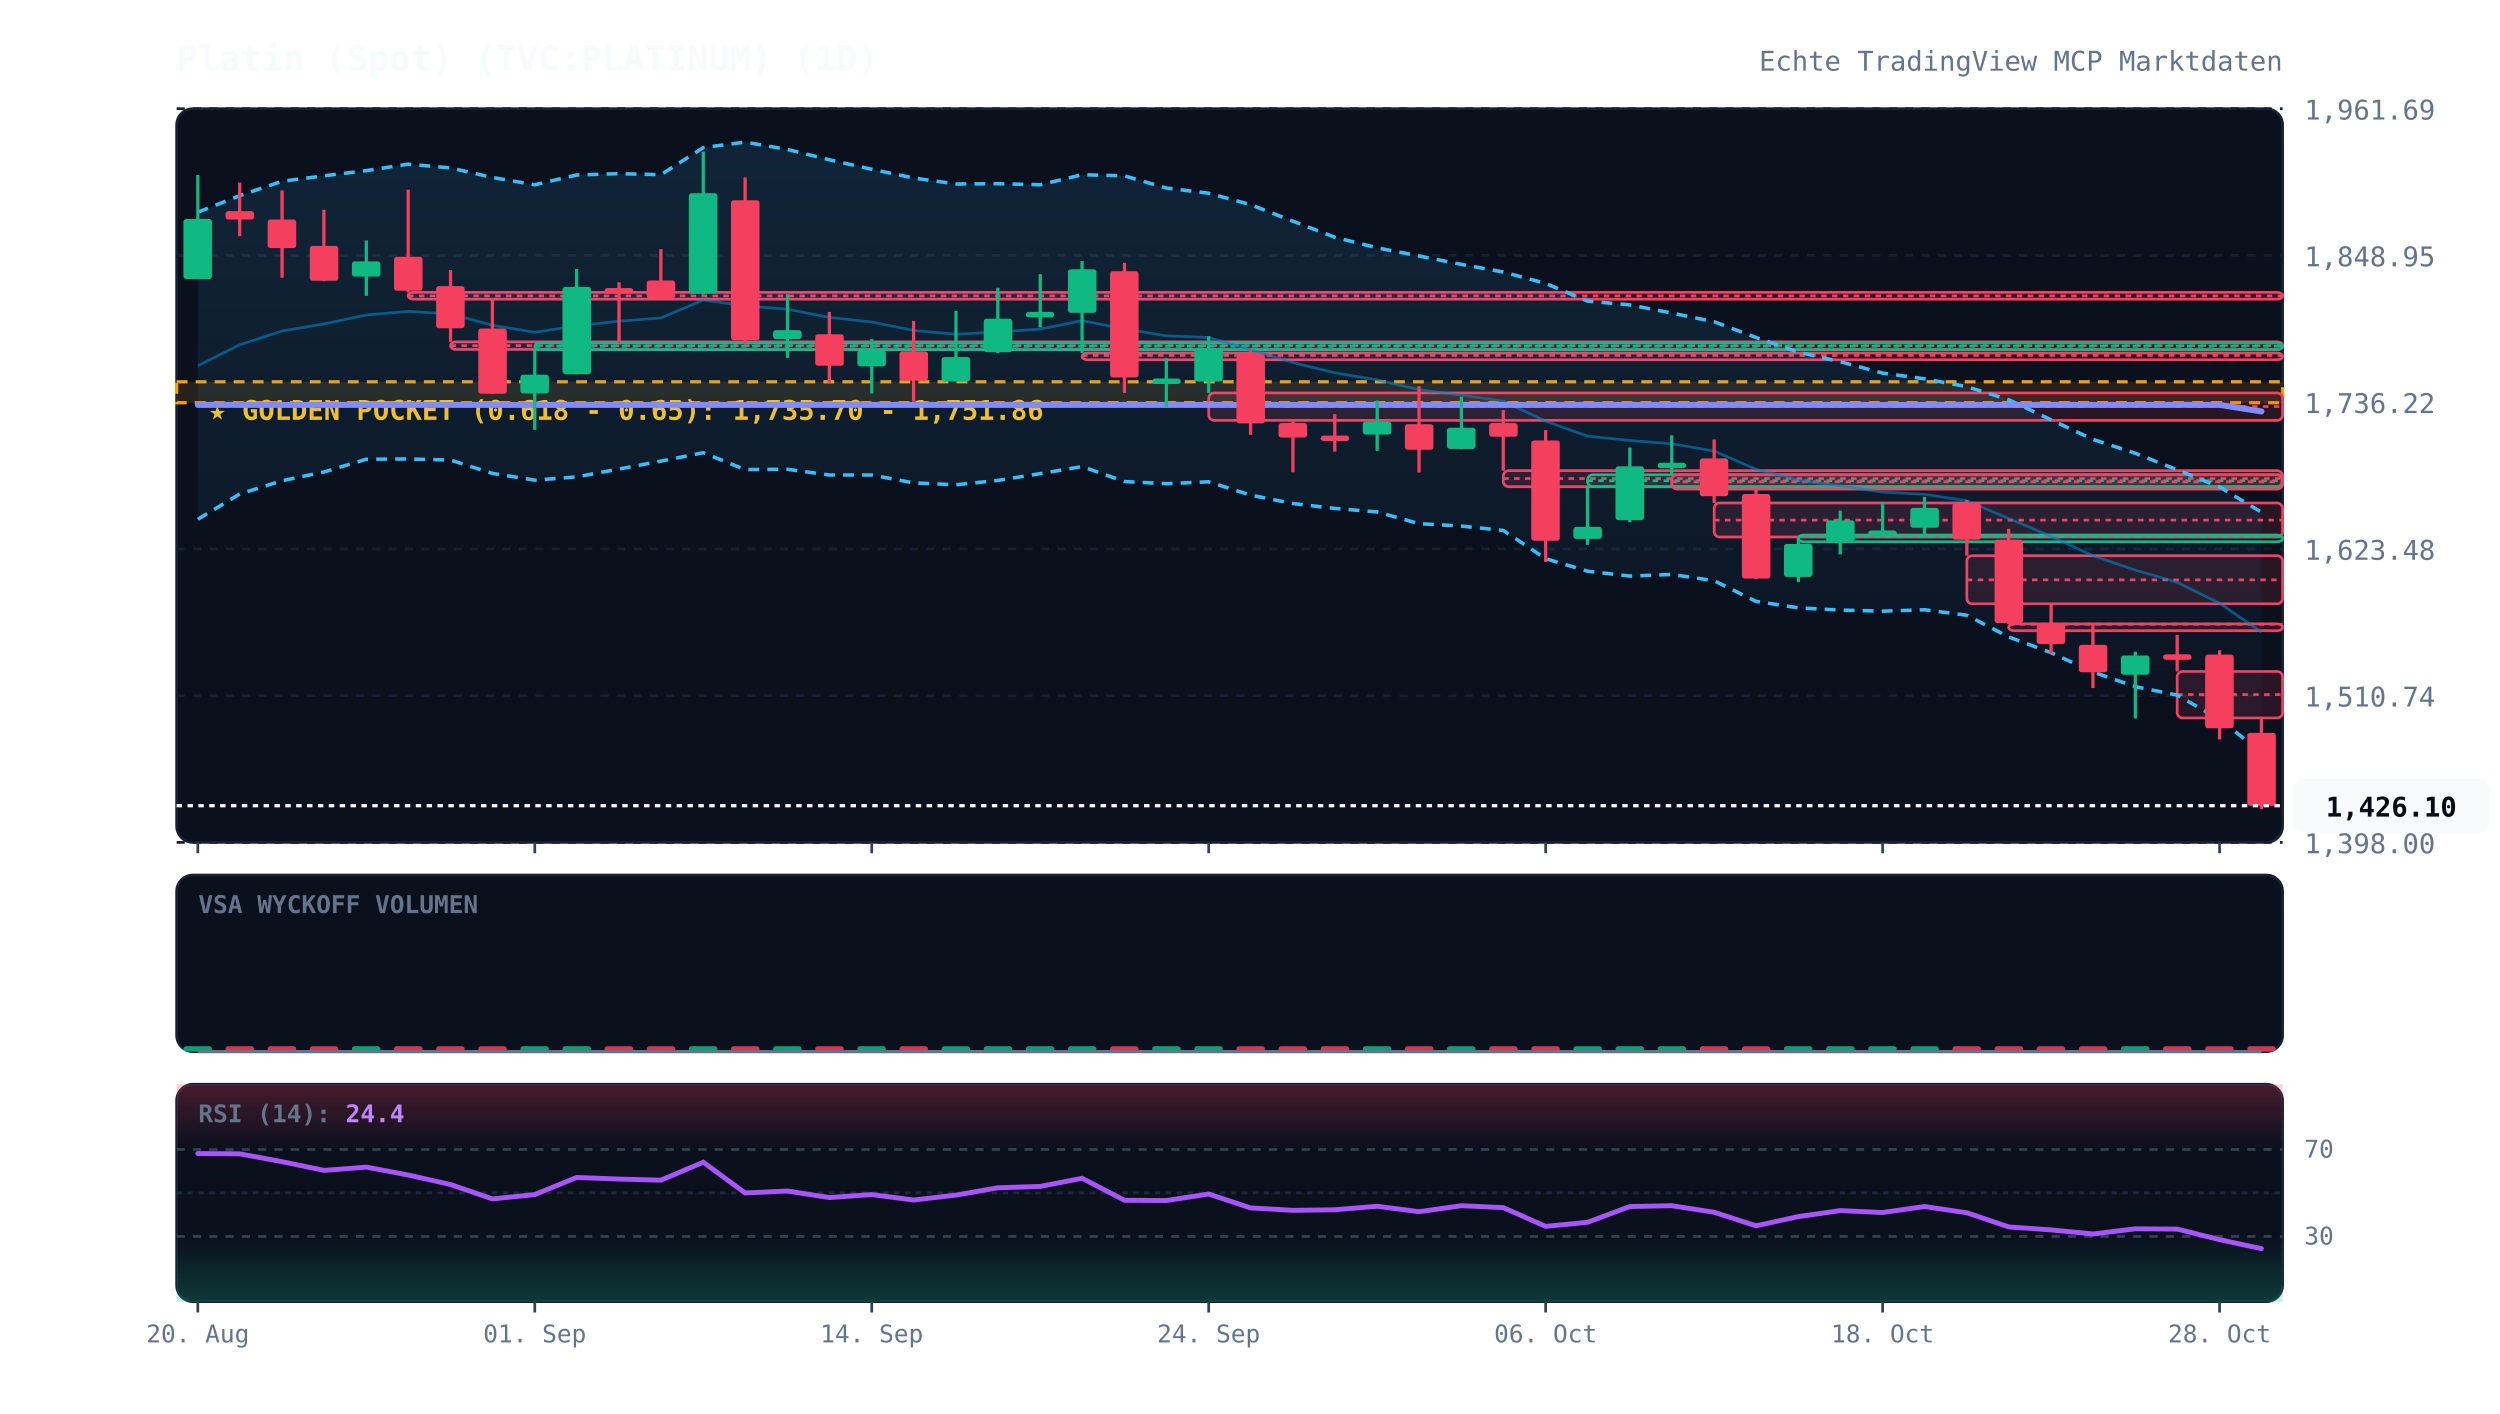
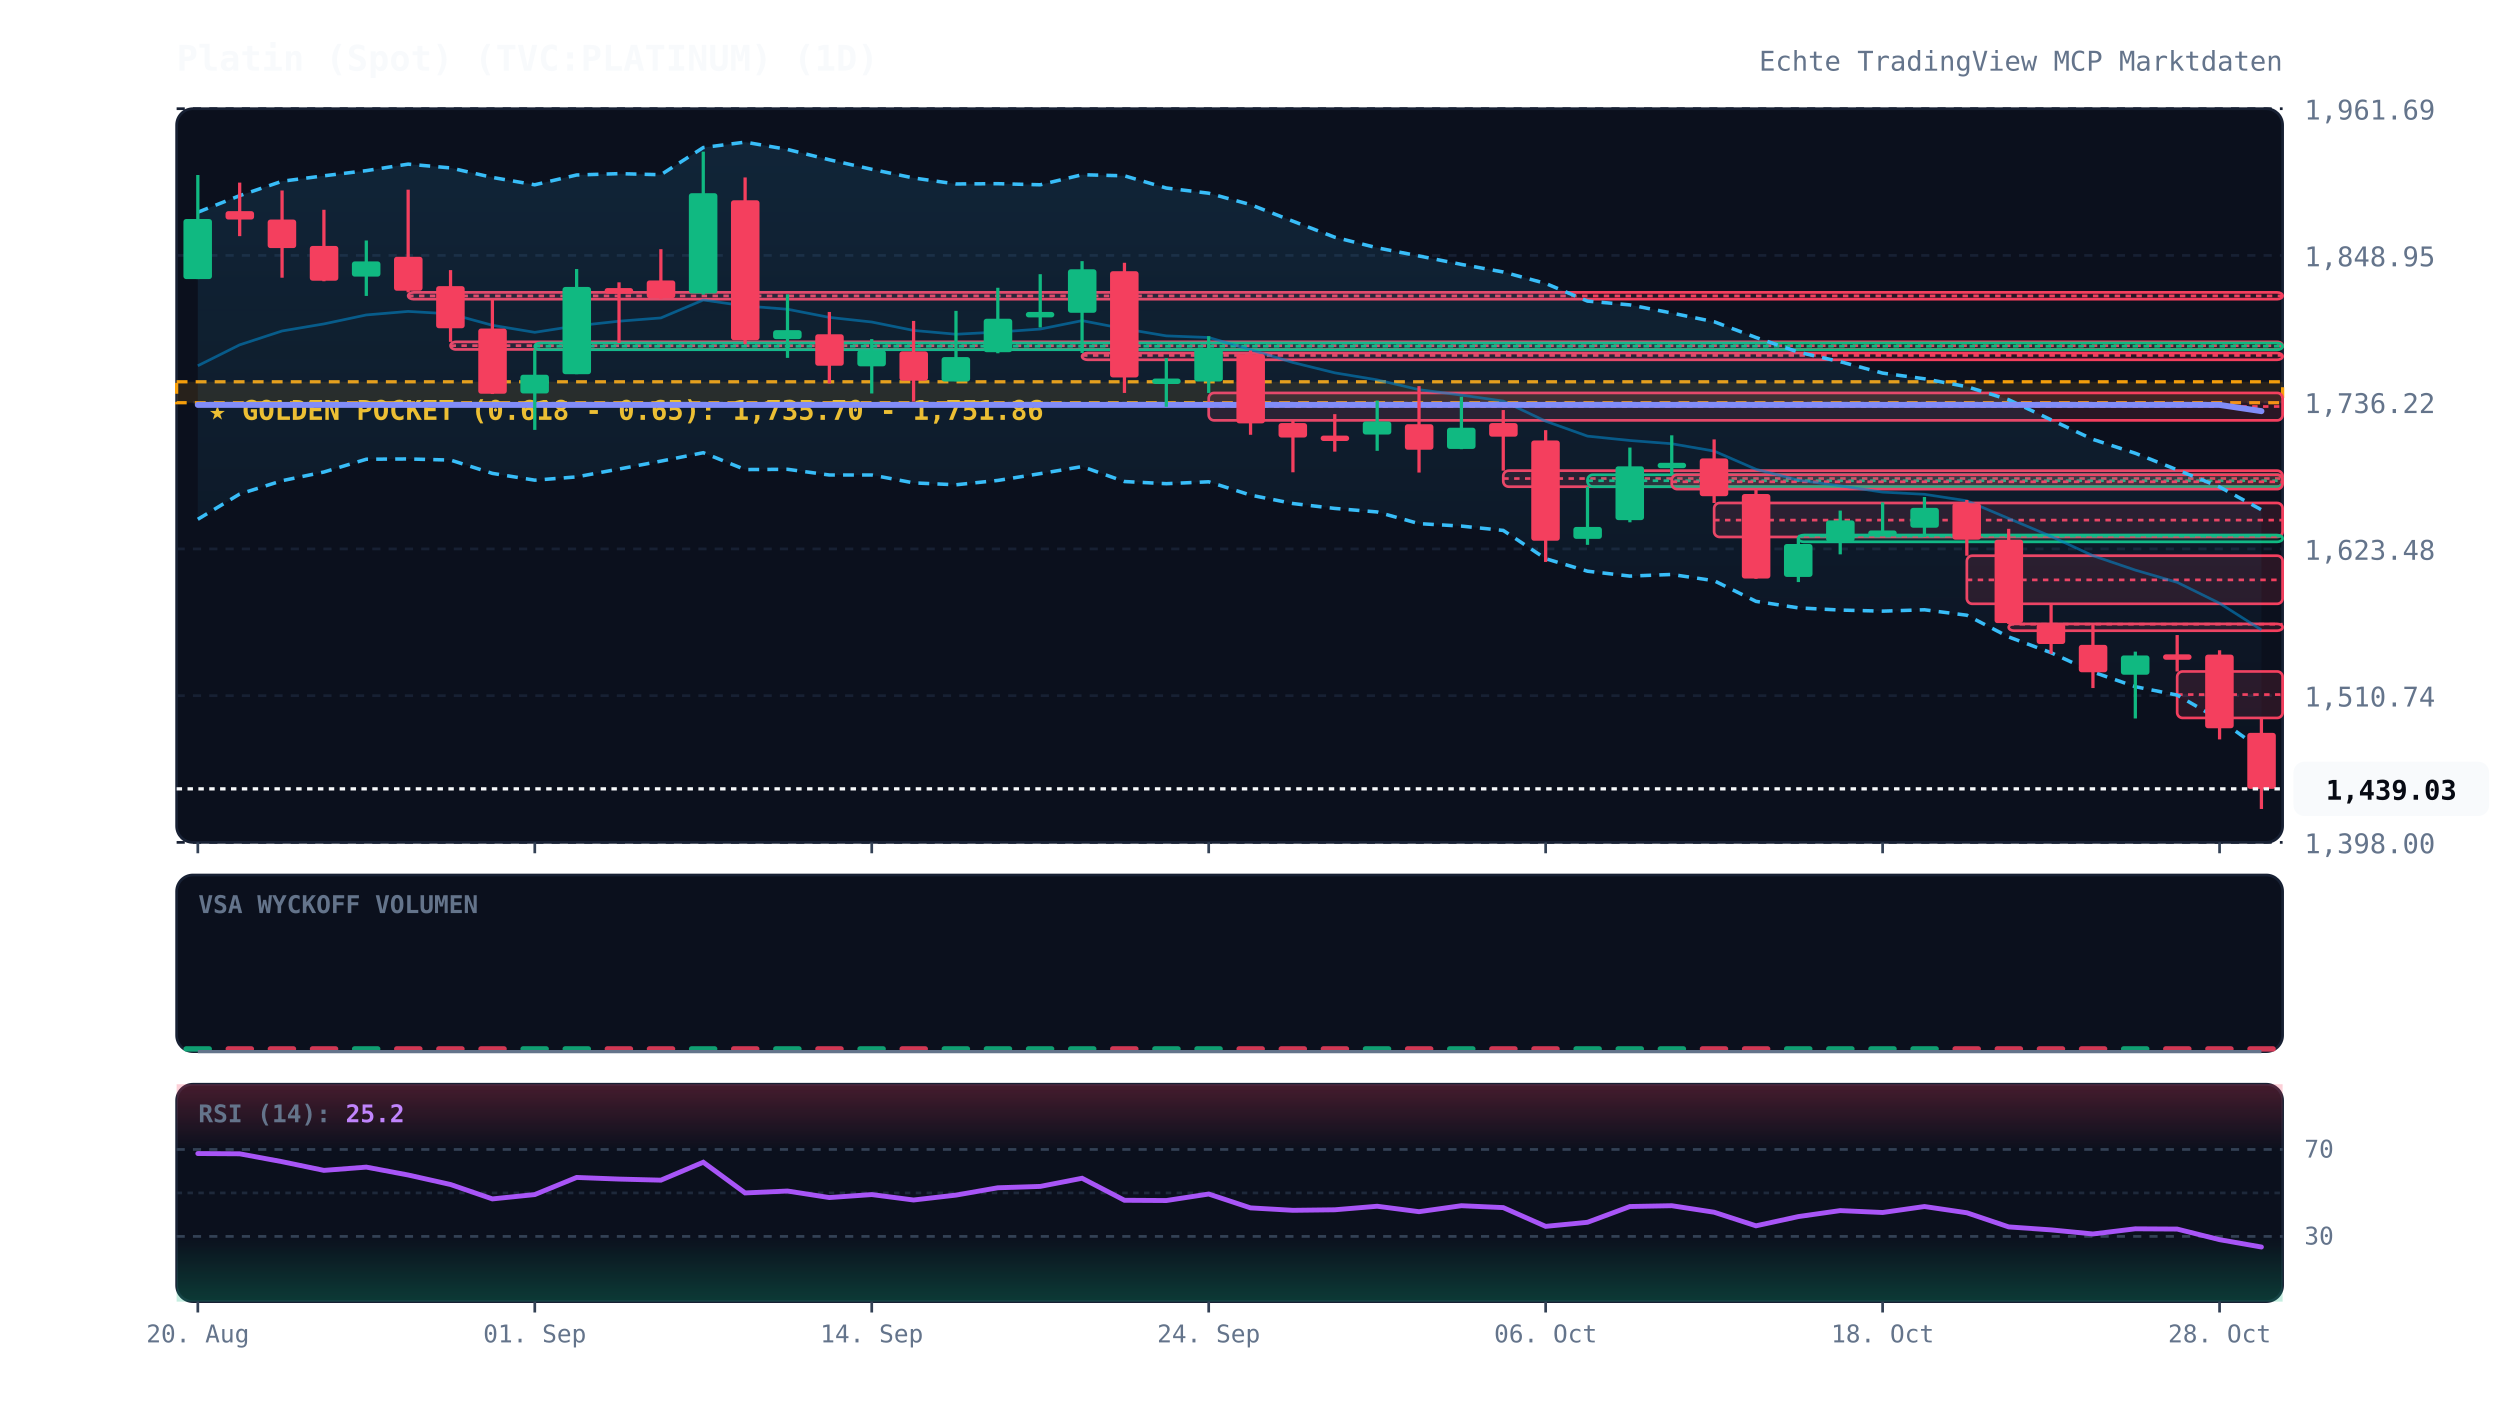
<svg xmlns="http://www.w3.org/2000/svg" viewBox="0 0 920 520" width="100%" height="100%" style="background:#070a13; font-family:'JetBrains Mono', monospace;">
  <defs>
    <linearGradient id="cloud-grad" x1="0%" y1="0%" x2="0%" y2="100%">
      <stop offset="0%" stop-color="#38bdf8" stop-opacity="0.12" />
      <stop offset="100%" stop-color="#38bdf8" stop-opacity="0.02" />
    </linearGradient>
    <linearGradient id="rsi-overbought" x1="0%" y1="0%" x2="0%" y2="100%">
      <stop offset="0%" stop-color="#f43f5e" stop-opacity="0.25" />
      <stop offset="100%" stop-color="#f43f5e" stop-opacity="0.0" />
    </linearGradient>
    <linearGradient id="rsi-oversold" x1="0%" y1="0%" x2="0%" y2="100%">
      <stop offset="0%" stop-color="#10b981" stop-opacity="0.0" />
      <stop offset="100%" stop-color="#10b981" stop-opacity="0.25" />
    </linearGradient>
  </defs>
  <rect x="65" y="40" width="775" height="270" fill="#0b101d" rx="6" stroke="#172033" stroke-width="1" />
  <rect x="65" y="322" width="775" height="65" fill="#0b101d" rx="6" stroke="#172033" stroke-width="1" />
  <rect x="65" y="399" width="775" height="80" fill="#0b101d" rx="6" stroke="#172033" stroke-width="1" />
  <line x1="65" y1="310.0" x2="840" y2="310.0" stroke="#172033" stroke-dasharray="3,3" stroke-width="1" />
  <text x="848" y="314.0" fill="#64748b" font-size="10" text-anchor="start">1,398.00</text>
  <line x1="65" y1="256.0" x2="840" y2="256.0" stroke="#172033" stroke-dasharray="3,3" stroke-width="1" />
  <text x="848" y="260.0" fill="#64748b" font-size="10" text-anchor="start">1,510.74</text>
  <line x1="65" y1="202.0" x2="840" y2="202.0" stroke="#172033" stroke-dasharray="3,3" stroke-width="1" />
  <text x="848" y="206.0" fill="#64748b" font-size="10" text-anchor="start">1,623.48</text>
  <line x1="65" y1="148.0" x2="840" y2="148.0" stroke="#172033" stroke-dasharray="3,3" stroke-width="1" />
  <text x="848" y="152.0" fill="#64748b" font-size="10" text-anchor="start">1,736.22</text>
  <line x1="65" y1="94.0" x2="840" y2="94.0" stroke="#172033" stroke-dasharray="3,3" stroke-width="1" />
  <text x="848" y="98.0" fill="#64748b" font-size="10" text-anchor="start">1,848.95</text>
  <line x1="65" y1="40.0" x2="840" y2="40.0" stroke="#172033" stroke-dasharray="3,3" stroke-width="1" />
  <text x="848" y="44.0" fill="#64748b" font-size="10" text-anchor="start">1,961.69</text>
  <rect x="65" y="140.5" width="775" height="7.7" fill="rgba(245, 158, 11, 0.12)" stroke="#f59e0b" stroke-dasharray="4,3" stroke-width="1.2" />
  <text x="77" y="154.5" fill="#fbbf24" font-size="10" font-weight="bold">★ GOLDEN POCKET (0.618 - 0.65): 1,735.70 - 1,751.86</text>
  <rect x="150.2" y="107.6" width="689.8" height="2.5" fill="rgba(244, 63, 94, 0.13)" stroke="#f43f5e" stroke-width="1" rx="2" />
  <line x1="150.2" y1="108.9" x2="840" y2="108.9" stroke="#f43f5e" stroke-dasharray="2,2" stroke-width="1" />
  <rect x="165.8" y="125.8" width="674.2" height="2.8" fill="rgba(244, 63, 94, 0.13)" stroke="#f43f5e" stroke-width="1" rx="2" />
  <line x1="165.8" y1="127.2" x2="840" y2="127.2" stroke="#f43f5e" stroke-dasharray="2,2" stroke-width="1" />
  <rect x="196.8" y="126.2" width="643.2" height="2.5" fill="rgba(16, 185, 129, 0.13)" stroke="#10b981" stroke-width="1" rx="2" />
  <line x1="196.8" y1="127.4" x2="840" y2="127.4" stroke="#10b981" stroke-dasharray="2,2" stroke-width="1" />
  <rect x="398.2" y="129.9" width="441.8" height="2.5" fill="rgba(244, 63, 94, 0.13)" stroke="#f43f5e" stroke-width="1" rx="2" />
  <line x1="398.2" y1="130.8" x2="840" y2="130.8" stroke="#f43f5e" stroke-dasharray="2,2" stroke-width="1" />
  <rect x="444.8" y="144.6" width="395.2" height="10.1" fill="rgba(244, 63, 94, 0.13)" stroke="#f43f5e" stroke-width="1" rx="2" />
  <line x1="444.8" y1="149.6" x2="840" y2="149.6" stroke="#f43f5e" stroke-dasharray="2,2" stroke-width="1" />
  <rect x="553.2" y="173.2" width="286.8" height="5.9" fill="rgba(244, 63, 94, 0.13)" stroke="#f43f5e" stroke-width="1" rx="2" />
  <line x1="553.2" y1="176.1" x2="840" y2="176.1" stroke="#f43f5e" stroke-dasharray="2,2" stroke-width="1" />
  <rect x="584.2" y="174.7" width="255.8" height="4.4" fill="rgba(16, 185, 129, 0.13)" stroke="#10b981" stroke-width="1" rx="2" />
  <line x1="584.2" y1="176.9" x2="840" y2="176.9" stroke="#10b981" stroke-dasharray="2,2" stroke-width="1" />
  <rect x="615.2" y="174.7" width="224.8" height="5.3" fill="rgba(244, 63, 94, 0.13)" stroke="#f43f5e" stroke-width="1" rx="2" />
  <line x1="615.2" y1="177.3" x2="840" y2="177.3" stroke="#f43f5e" stroke-dasharray="2,2" stroke-width="1" />
  <rect x="630.8" y="185.1" width="209.2" height="12.5" fill="rgba(244, 63, 94, 0.13)" stroke="#f43f5e" stroke-width="1" rx="2" />
  <line x1="630.8" y1="191.4" x2="840" y2="191.4" stroke="#f43f5e" stroke-dasharray="2,2" stroke-width="1" />
  <rect x="661.8" y="196.9" width="178.2" height="2.5" fill="rgba(16, 185, 129, 0.13)" stroke="#10b981" stroke-width="1" rx="2" />
  <line x1="661.8" y1="197.3" x2="840" y2="197.3" stroke="#10b981" stroke-dasharray="2,2" stroke-width="1" />
  <rect x="723.8" y="204.5" width="116.2" height="17.7" fill="rgba(244, 63, 94, 0.13)" stroke="#f43f5e" stroke-width="1" rx="2" />
  <line x1="723.8" y1="213.4" x2="840" y2="213.4" stroke="#f43f5e" stroke-dasharray="2,2" stroke-width="1" />
  <rect x="739.2" y="229.6" width="100.8" height="2.5" fill="rgba(244, 63, 94, 0.13)" stroke="#f43f5e" stroke-width="1" rx="2" />
  <line x1="739.2" y1="229.7" x2="840" y2="229.7" stroke="#f43f5e" stroke-dasharray="2,2" stroke-width="1" />
  <rect x="801.2" y="247.1" width="38.8" height="17.1" fill="rgba(244, 63, 94, 0.13)" stroke="#f43f5e" stroke-width="1" rx="2" />
  <line x1="801.2" y1="255.6" x2="840" y2="255.6" stroke="#f43f5e" stroke-dasharray="2,2" stroke-width="1" />
-   <polygon points="72.8,78.1 88.2,72.0 103.8,66.7 119.2,64.7 134.8,62.8 150.2,60.4 165.8,61.8 181.2,65.3 196.8,68.0 212.2,64.4 227.8,63.9 243.2,64.3 258.8,54.3 274.2,52.3 289.8,55.0 305.2,58.8 320.8,62.3 336.2,65.5 351.8,67.7 367.2,67.6 382.8,68.0 398.2,64.3 413.8,64.7 429.2,69.2 444.8,71.1 460.2,75.3 475.8,81.4 491.2,87.3 506.8,91.2 522.2,94.2 537.8,97.3 553.2,100.1 568.8,104.3 584.2,110.8 599.8,112.2 615.2,115.2 630.8,118.4 646.2,124.2 661.8,129.6 677.2,133.1 692.8,137.3 708.2,139.4 723.8,142.3 739.2,147.1 754.8,154.5 770.2,161.7 785.8,166.8 801.2,172.9 816.8,179.2 832.2,188.5 832.2,276.8 816.8,264.8 801.2,255.8 785.8,252.7 770.2,247.3 754.8,240.2 739.2,234.4 723.8,226.4 708.2,224.4 692.8,224.9 677.2,224.5 661.8,223.7 646.2,221.3 630.8,213.7 615.2,211.4 599.8,212.0 584.2,210.2 568.8,205.6 553.2,195.2 537.8,193.6 522.2,192.7 506.8,188.4 491.2,187.1 475.8,185.3 460.2,182.2 444.8,177.3 429.2,178.0 413.8,177.2 398.2,171.7 382.8,174.3 367.2,176.8 351.8,178.4 336.2,177.7 320.8,174.8 305.2,174.8 289.8,172.7 274.2,172.8 258.8,166.6 243.2,169.7 227.8,172.6 212.2,175.5 196.8,176.7 181.2,174.2 165.8,169.3 150.2,168.9 134.8,169.0 119.2,173.7 103.8,176.9 88.2,181.8 72.8,191.1" fill="url(#cloud-grad)" />
-   <polyline points="72.8,78.1 88.2,72.0 103.8,66.7 119.2,64.7 134.8,62.8 150.2,60.4 165.8,61.8 181.2,65.3 196.8,68.0 212.2,64.4 227.8,63.9 243.2,64.3 258.8,54.3 274.2,52.3 289.8,55.0 305.2,58.8 320.8,62.3 336.2,65.5 351.8,67.7 367.2,67.6 382.8,68.0 398.2,64.3 413.8,64.7 429.2,69.2 444.8,71.1 460.2,75.3 475.8,81.4 491.2,87.3 506.8,91.2 522.2,94.2 537.8,97.3 553.2,100.1 568.8,104.3 584.2,110.8 599.8,112.2 615.2,115.2 630.8,118.4 646.2,124.2 661.8,129.6 677.2,133.1 692.8,137.3 708.2,139.4 723.8,142.3 739.2,147.1 754.8,154.5 770.2,161.7 785.8,166.8 801.2,172.9 816.8,179.2 832.2,188.5" fill="none" stroke="#38bdf8" stroke-width="1.3" stroke-dasharray="4,3" />
-   <polyline points="72.8,191.1 88.2,181.8 103.8,176.9 119.2,173.7 134.8,169.0 150.2,168.9 165.8,169.3 181.2,174.2 196.8,176.7 212.2,175.5 227.8,172.6 243.2,169.7 258.8,166.6 274.2,172.8 289.8,172.7 305.2,174.8 320.8,174.8 336.2,177.7 351.8,178.4 367.2,176.8 382.8,174.3 398.2,171.7 413.8,177.2 429.2,178.0 444.8,177.3 460.2,182.2 475.8,185.3 491.2,187.1 506.8,188.4 522.2,192.7 537.8,193.6 553.2,195.2 568.8,205.6 584.2,210.2 599.8,212.0 615.2,211.4 630.8,213.7 646.2,221.3 661.8,223.7 677.2,224.5 692.8,224.9 708.2,224.4 723.8,226.4 739.2,234.4 754.8,240.2 770.2,247.3 785.8,252.7 801.2,255.8 816.8,264.8 832.2,276.8" fill="none" stroke="#38bdf8" stroke-width="1.3" stroke-dasharray="4,3" />
-   <polyline points="72.8,134.6 88.2,126.9 103.8,121.8 119.2,119.2 134.8,115.9 150.2,114.6 165.8,115.5 181.2,119.7 196.8,122.3 212.2,119.9 227.8,118.2 243.2,117.0 258.8,110.4 274.2,112.6 289.8,113.8 305.2,116.8 320.8,118.5 336.2,121.6 351.8,123.0 367.2,122.2 382.8,121.1 398.2,118.0 413.8,121.0 429.2,123.6 444.8,124.2 460.2,128.7 475.8,133.4 491.2,137.2 506.8,139.8 522.2,143.4 537.8,145.4 553.2,147.6 568.8,155.0 584.2,160.5 599.8,162.1 615.2,163.3 630.8,166.0 646.2,172.7 661.8,176.7 677.2,178.8 692.8,181.1 708.2,181.9 723.8,184.3 739.2,190.8 754.8,197.4 770.2,204.5 785.8,209.8 801.2,214.3 816.8,222.0 832.2,232.6" fill="none" stroke="#0284c7" stroke-width="1.0" stroke-opacity="0.6" />
-   <polyline points="72.8,149.0 88.2,149.0 103.8,149.0 119.2,149.0 134.8,149.0 150.2,149.0 165.8,149.0 181.2,149.0 196.8,149.0 212.2,149.0 227.8,149.0 243.2,149.0 258.8,149.0 274.2,149.0 289.8,149.0 305.2,149.0 320.8,149.0 336.2,149.0 351.8,149.0 367.2,149.0 382.8,149.0 398.2,149.0 413.8,149.0 429.2,149.0 444.8,149.0 460.2,149.0 475.8,149.0 491.2,149.0 506.8,149.0 522.2,149.0 537.8,149.0 553.2,149.0 568.8,149.0 584.2,149.0 599.8,149.0 615.2,149.0 630.8,149.0 646.2,149.0 661.8,149.0 677.2,149.0 692.8,149.0 708.2,149.0 723.8,149.0 739.2,149.0 754.8,149.0 770.2,149.0 785.8,149.0 801.2,149.0 816.8,149.0 832.2,151.4" fill="none" stroke="#818cf8" stroke-width="2.2" stroke-linecap="round" />
+   <polygon points="72.8,78.1 88.2,72.0 103.8,66.7 119.2,64.7 134.8,62.8 150.2,60.4 165.8,61.8 181.2,65.3 196.8,68.0 212.2,64.4 227.8,63.9 243.2,64.3 258.8,54.3 274.2,52.3 289.8,55.0 305.2,58.8 320.8,62.3 336.2,65.5 351.8,67.7 367.2,67.6 382.8,68.0 398.2,64.3 413.8,64.7 429.2,69.2 444.8,71.1 460.2,75.3 475.8,81.4 491.2,87.3 506.8,91.2 522.2,94.2 537.8,97.3 553.2,100.1 568.8,104.3 584.2,110.8 599.8,112.2 615.2,115.2 630.8,118.4 646.2,124.2 661.8,129.6 677.2,133.1 692.8,137.3 708.2,139.4 723.8,142.3 739.2,147.1 754.8,154.5 770.2,161.7 785.8,166.8 801.2,172.9 816.8,179.2 832.2,187.6 832.2,275.9 816.8,264.8 801.2,255.8 785.8,252.7 770.2,247.3 754.8,240.2 739.2,234.4 723.8,226.4 708.2,224.4 692.8,224.9 677.2,224.5 661.8,223.7 646.2,221.3 630.8,213.7 615.2,211.4 599.8,212.0 584.2,210.2 568.8,205.6 553.2,195.2 537.8,193.6 522.2,192.7 506.8,188.4 491.2,187.1 475.8,185.3 460.2,182.2 444.8,177.3 429.2,178.0 413.8,177.2 398.2,171.7 382.8,174.3 367.2,176.8 351.8,178.4 336.2,177.7 320.8,174.8 305.2,174.8 289.8,172.7 274.2,172.8 258.8,166.6 243.2,169.7 227.8,172.6 212.2,175.5 196.8,176.7 181.2,174.2 165.8,169.3 150.2,168.9 134.8,169.0 119.2,173.7 103.8,176.9 88.2,181.8 72.8,191.1" fill="url(#cloud-grad)" />
+   <polyline points="72.8,78.1 88.2,72.0 103.8,66.7 119.2,64.7 134.8,62.8 150.2,60.4 165.8,61.8 181.2,65.3 196.8,68.0 212.2,64.4 227.8,63.9 243.2,64.3 258.8,54.3 274.2,52.3 289.8,55.0 305.2,58.8 320.8,62.3 336.2,65.5 351.8,67.7 367.2,67.6 382.8,68.0 398.2,64.3 413.8,64.7 429.2,69.2 444.8,71.1 460.2,75.3 475.8,81.4 491.2,87.3 506.8,91.2 522.2,94.2 537.8,97.3 553.2,100.1 568.8,104.3 584.2,110.8 599.8,112.2 615.2,115.2 630.8,118.4 646.2,124.2 661.8,129.6 677.2,133.1 692.8,137.3 708.2,139.4 723.8,142.3 739.2,147.1 754.8,154.5 770.2,161.7 785.8,166.8 801.2,172.9 816.8,179.2 832.2,187.6" fill="none" stroke="#38bdf8" stroke-width="1.3" stroke-dasharray="4,3" />
+   <polyline points="72.8,191.1 88.2,181.8 103.8,176.9 119.2,173.7 134.8,169.0 150.2,168.9 165.8,169.3 181.2,174.2 196.8,176.7 212.2,175.5 227.8,172.6 243.2,169.7 258.8,166.6 274.2,172.8 289.8,172.7 305.2,174.8 320.8,174.8 336.2,177.7 351.8,178.4 367.2,176.8 382.8,174.3 398.2,171.7 413.8,177.2 429.2,178.0 444.8,177.3 460.2,182.2 475.8,185.3 491.2,187.1 506.8,188.4 522.2,192.7 537.8,193.6 553.2,195.2 568.8,205.6 584.2,210.2 599.8,212.0 615.2,211.4 630.8,213.7 646.2,221.3 661.8,223.7 677.2,224.5 692.8,224.9 708.2,224.4 723.8,226.4 739.2,234.4 754.8,240.2 770.2,247.3 785.8,252.7 801.2,255.8 816.8,264.8 832.2,275.9" fill="none" stroke="#38bdf8" stroke-width="1.3" stroke-dasharray="4,3" />
+   <polyline points="72.8,134.6 88.2,126.9 103.8,121.8 119.2,119.2 134.8,115.9 150.2,114.6 165.8,115.5 181.2,119.7 196.8,122.3 212.2,119.9 227.8,118.2 243.2,117.0 258.8,110.4 274.2,112.6 289.8,113.8 305.2,116.8 320.8,118.5 336.2,121.6 351.8,123.0 367.2,122.2 382.8,121.1 398.2,118.0 413.8,121.0 429.2,123.6 444.8,124.2 460.2,128.7 475.8,133.4 491.2,137.2 506.8,139.8 522.2,143.4 537.8,145.4 553.2,147.6 568.8,155.0 584.2,160.5 599.8,162.1 615.2,163.3 630.8,166.0 646.2,172.7 661.8,176.7 677.2,178.8 692.8,181.1 708.2,181.9 723.8,184.3 739.2,190.8 754.8,197.4 770.2,204.5 785.8,209.8 801.2,214.3 816.8,222.0 832.2,231.8" fill="none" stroke="#0284c7" stroke-width="1.0" stroke-opacity="0.6" />
+   <polyline points="72.8,149.0 88.2,149.0 103.8,149.0 119.2,149.0 134.8,149.0 150.2,149.0 165.8,149.0 181.2,149.0 196.8,149.0 212.2,149.0 227.8,149.0 243.2,149.0 258.8,149.0 274.2,149.0 289.8,149.0 305.2,149.0 320.8,149.0 336.2,149.0 351.8,149.0 367.2,149.0 382.8,149.0 398.2,149.0 413.8,149.0 429.2,149.0 444.8,149.0 460.2,149.0 475.8,149.0 491.2,149.0 506.8,149.0 522.2,149.0 537.8,149.0 553.2,149.0 568.8,149.0 584.2,149.0 599.8,149.0 615.2,149.0 630.8,149.0 646.2,149.0 661.8,149.0 677.2,149.0 692.8,149.0 708.2,149.0 723.8,149.0 739.2,149.0 754.8,149.0 770.2,149.0 785.8,149.0 801.2,149.0 816.8,149.0 832.2,151.3" fill="none" stroke="#818cf8" stroke-width="2.2" stroke-linecap="round" />
  <line x1="72.8" y1="64.4" x2="72.8" y2="102.7" stroke="#10b981" stroke-width="1.2" />
  <rect x="67.5" y="80.6" width="10.5" height="22.1" fill="#10b981" rx="1" />
  <line x1="88.2" y1="67.2" x2="88.2" y2="86.9" stroke="#f43f5e" stroke-width="1.2" />
  <rect x="83.0" y="77.7" width="10.5" height="3.1" fill="#f43f5e" rx="1" />
  <line x1="103.8" y1="70.1" x2="103.8" y2="102.2" stroke="#f43f5e" stroke-width="1.2" />
  <rect x="98.5" y="80.8" width="10.5" height="10.5" fill="#f43f5e" rx="1" />
  <line x1="119.2" y1="77.2" x2="119.2" y2="103.5" stroke="#f43f5e" stroke-width="1.2" />
  <rect x="114.0" y="90.5" width="10.5" height="12.8" fill="#f43f5e" rx="1" />
  <line x1="134.8" y1="88.5" x2="134.8" y2="108.9" stroke="#10b981" stroke-width="1.2" />
  <rect x="129.5" y="96.2" width="10.5" height="5.6" fill="#10b981" rx="1" />
  <line x1="150.2" y1="69.8" x2="150.2" y2="107.6" stroke="#f43f5e" stroke-width="1.2" />
  <rect x="145.0" y="94.5" width="10.5" height="12.5" fill="#f43f5e" rx="1" />
  <line x1="165.8" y1="99.4" x2="165.8" y2="125.8" stroke="#f43f5e" stroke-width="1.2" />
  <rect x="160.5" y="105.3" width="10.5" height="15.5" fill="#f43f5e" rx="1" />
  <line x1="181.2" y1="110.1" x2="181.2" y2="145.0" stroke="#f43f5e" stroke-width="1.2" />
  <rect x="176.0" y="120.9" width="10.5" height="24.0" fill="#f43f5e" rx="1" />
  <line x1="196.8" y1="128.6" x2="196.8" y2="158.2" stroke="#10b981" stroke-width="1.2" />
  <rect x="191.5" y="137.9" width="10.5" height="6.9" fill="#10b981" rx="1" />
  <line x1="212.2" y1="99.0" x2="212.2" y2="137.7" stroke="#10b981" stroke-width="1.2" />
  <rect x="207.0" y="105.6" width="10.5" height="32.1" fill="#10b981" rx="1" />
  <line x1="227.8" y1="103.9" x2="227.8" y2="126.2" stroke="#f43f5e" stroke-width="1.2" />
  <rect x="222.5" y="106.0" width="10.5" height="2.1" fill="#f43f5e" rx="1" />
  <line x1="243.2" y1="91.7" x2="243.2" y2="110.0" stroke="#f43f5e" stroke-width="1.2" />
  <rect x="238.0" y="103.2" width="10.5" height="6.5" fill="#f43f5e" rx="1" />
  <line x1="258.8" y1="55.8" x2="258.8" y2="108.4" stroke="#10b981" stroke-width="1.2" />
  <rect x="253.5" y="71.1" width="10.5" height="36.9" fill="#10b981" rx="1" />
  <line x1="274.2" y1="65.3" x2="274.2" y2="126.6" stroke="#f43f5e" stroke-width="1.2" />
  <rect x="269.0" y="73.7" width="10.5" height="51.5" fill="#f43f5e" rx="1" />
  <line x1="289.8" y1="108.3" x2="289.8" y2="131.7" stroke="#10b981" stroke-width="1.2" />
  <rect x="284.5" y="121.5" width="10.5" height="3.3" fill="#10b981" rx="1" />
  <line x1="305.2" y1="114.8" x2="305.2" y2="141.1" stroke="#f43f5e" stroke-width="1.2" />
  <rect x="300.0" y="123.0" width="10.5" height="11.6" fill="#f43f5e" rx="1" />
  <line x1="320.8" y1="124.8" x2="320.8" y2="144.8" stroke="#10b981" stroke-width="1.2" />
  <rect x="315.5" y="128.9" width="10.5" height="5.9" fill="#10b981" rx="1" />
  <line x1="336.2" y1="118.1" x2="336.2" y2="147.8" stroke="#f43f5e" stroke-width="1.2" />
  <rect x="331.0" y="129.3" width="10.5" height="10.8" fill="#f43f5e" rx="1" />
  <line x1="351.8" y1="114.4" x2="351.8" y2="140.3" stroke="#10b981" stroke-width="1.2" />
  <rect x="346.5" y="131.4" width="10.5" height="9.0" fill="#10b981" rx="1" />
  <line x1="367.2" y1="105.9" x2="367.2" y2="130.0" stroke="#10b981" stroke-width="1.2" />
  <rect x="362.0" y="117.3" width="10.5" height="12.3" fill="#10b981" rx="1" />
  <line x1="382.8" y1="100.9" x2="382.8" y2="120.5" stroke="#10b981" stroke-width="1.2" />
  <rect x="377.5" y="114.8" width="10.5" height="2.0" fill="#10b981" rx="1" />
  <line x1="398.2" y1="96.1" x2="398.2" y2="129.9" stroke="#10b981" stroke-width="1.2" />
  <rect x="393.0" y="99.1" width="10.5" height="16.0" fill="#10b981" rx="1" />
  <line x1="413.8" y1="96.7" x2="413.8" y2="144.6" stroke="#f43f5e" stroke-width="1.2" />
  <rect x="408.5" y="99.8" width="10.5" height="39.1" fill="#f43f5e" rx="1" />
  <line x1="429.2" y1="131.8" x2="429.2" y2="149.7" stroke="#10b981" stroke-width="1.2" />
  <rect x="424.0" y="139.3" width="10.5" height="2.0" fill="#10b981" rx="1" />
  <line x1="444.8" y1="123.7" x2="444.8" y2="144.6" stroke="#10b981" stroke-width="1.2" />
  <rect x="439.5" y="128.1" width="10.5" height="12.3" fill="#10b981" rx="1" />
  <line x1="460.2" y1="129.0" x2="460.2" y2="160.0" stroke="#f43f5e" stroke-width="1.2" />
  <rect x="455.0" y="130.3" width="10.5" height="25.5" fill="#f43f5e" rx="1" />
  <line x1="475.8" y1="154.7" x2="475.8" y2="173.8" stroke="#f43f5e" stroke-width="1.2" />
  <rect x="470.5" y="155.7" width="10.5" height="5.3" fill="#f43f5e" rx="1" />
  <line x1="491.2" y1="152.4" x2="491.2" y2="166.2" stroke="#f43f5e" stroke-width="1.2" />
  <rect x="486.0" y="160.3" width="10.5" height="2.0" fill="#f43f5e" rx="1" />
  <line x1="506.8" y1="147.4" x2="506.8" y2="165.9" stroke="#10b981" stroke-width="1.2" />
  <rect x="501.5" y="155.1" width="10.5" height="4.8" fill="#10b981" rx="1" />
  <line x1="522.2" y1="142.1" x2="522.2" y2="173.9" stroke="#f43f5e" stroke-width="1.2" />
  <rect x="517.0" y="156.1" width="10.5" height="9.4" fill="#f43f5e" rx="1" />
  <line x1="537.8" y1="146.0" x2="537.8" y2="165.3" stroke="#10b981" stroke-width="1.2" />
  <rect x="532.5" y="157.4" width="10.5" height="7.8" fill="#10b981" rx="1" />
  <line x1="553.2" y1="150.9" x2="553.2" y2="173.2" stroke="#f43f5e" stroke-width="1.2" />
  <rect x="548.0" y="155.7" width="10.5" height="5.0" fill="#f43f5e" rx="1" />
  <line x1="568.8" y1="158.3" x2="568.8" y2="206.8" stroke="#f43f5e" stroke-width="1.2" />
  <rect x="563.5" y="162.1" width="10.5" height="36.9" fill="#f43f5e" rx="1" />
  <line x1="584.2" y1="179.1" x2="584.2" y2="200.5" stroke="#10b981" stroke-width="1.2" />
  <rect x="579.0" y="193.9" width="10.5" height="4.4" fill="#10b981" rx="1" />
  <line x1="599.8" y1="164.7" x2="599.8" y2="192.2" stroke="#10b981" stroke-width="1.2" />
  <rect x="594.5" y="171.6" width="10.5" height="19.8" fill="#10b981" rx="1" />
  <line x1="615.2" y1="160.2" x2="615.2" y2="174.7" stroke="#10b981" stroke-width="1.2" />
  <rect x="610.0" y="170.3" width="10.5" height="2.0" fill="#10b981" rx="1" />
  <line x1="630.8" y1="161.7" x2="630.8" y2="185.1" stroke="#f43f5e" stroke-width="1.2" />
  <rect x="625.5" y="168.7" width="10.5" height="13.9" fill="#f43f5e" rx="1" />
  <line x1="646.2" y1="180.0" x2="646.2" y2="213.0" stroke="#f43f5e" stroke-width="1.2" />
  <rect x="641.0" y="181.8" width="10.5" height="31.1" fill="#f43f5e" rx="1" />
  <line x1="661.8" y1="197.7" x2="661.8" y2="214.2" stroke="#10b981" stroke-width="1.2" />
  <rect x="656.5" y="200.2" width="10.5" height="12.1" fill="#10b981" rx="1" />
  <line x1="677.2" y1="187.9" x2="677.2" y2="204.0" stroke="#10b981" stroke-width="1.2" />
  <rect x="672.0" y="191.5" width="10.5" height="7.8" fill="#10b981" rx="1" />
  <line x1="692.8" y1="184.9" x2="692.8" y2="196.9" stroke="#10b981" stroke-width="1.2" />
  <rect x="687.5" y="195.2" width="10.5" height="2.0" fill="#10b981" rx="1" />
  <line x1="708.2" y1="182.9" x2="708.2" y2="197.6" stroke="#10b981" stroke-width="1.2" />
  <rect x="703.0" y="186.9" width="10.5" height="7.3" fill="#10b981" rx="1" />
  <line x1="723.8" y1="184.0" x2="723.8" y2="204.5" stroke="#f43f5e" stroke-width="1.2" />
  <rect x="718.5" y="185.2" width="10.5" height="13.4" fill="#f43f5e" rx="1" />
  <line x1="739.2" y1="194.6" x2="739.2" y2="229.6" stroke="#f43f5e" stroke-width="1.2" />
  <rect x="734.0" y="198.6" width="10.5" height="30.7" fill="#f43f5e" rx="1" />
  <line x1="754.8" y1="222.3" x2="754.8" y2="240.6" stroke="#f43f5e" stroke-width="1.2" />
  <rect x="749.5" y="229.6" width="10.5" height="7.4" fill="#f43f5e" rx="1" />
  <line x1="770.2" y1="229.9" x2="770.2" y2="253.2" stroke="#f43f5e" stroke-width="1.2" />
  <rect x="765.0" y="237.3" width="10.5" height="10.1" fill="#f43f5e" rx="1" />
  <line x1="785.8" y1="239.8" x2="785.8" y2="264.4" stroke="#10b981" stroke-width="1.2" />
  <rect x="780.5" y="241.2" width="10.5" height="7.1" fill="#10b981" rx="1" />
  <line x1="801.2" y1="233.7" x2="801.2" y2="247.1" stroke="#f43f5e" stroke-width="1.2" />
  <rect x="796.0" y="240.8" width="10.5" height="2.0" fill="#f43f5e" rx="1" />
  <line x1="816.8" y1="239.3" x2="816.8" y2="272.1" stroke="#f43f5e" stroke-width="1.2" />
  <rect x="811.5" y="240.9" width="10.5" height="27.1" fill="#f43f5e" rx="1" />
  <line x1="832.2" y1="264.2" x2="832.2" y2="297.7" stroke="#f43f5e" stroke-width="1.2" />
-   <rect x="827.0" y="269.7" width="10.5" height="26.8" fill="#f43f5e" rx="1" />
-   <line x1="65" y1="296.5" x2="840" y2="296.5" stroke="#f8fafc" stroke-width="1.2" stroke-dasharray="2,2" />
-   <rect x="844" y="286.5" width="72" height="20" fill="#f8fafc" rx="4" />
-   <text x="880" y="300.5" fill="#070a13" font-size="10" font-weight="bold" text-anchor="middle">1,426.10</text>
+   <rect x="827.0" y="269.7" width="10.5" height="20.6" fill="#f43f5e" rx="1" />
+   <line x1="65" y1="290.3" x2="840" y2="290.3" stroke="#f8fafc" stroke-width="1.2" stroke-dasharray="2,2" />
+   <rect x="844" y="280.3" width="72" height="20" fill="#f8fafc" rx="4" />
+   <text x="880" y="294.3" fill="#070a13" font-size="10" font-weight="bold" text-anchor="middle">1,439.03</text>
  <text x="73" y="336" fill="#64748b" font-size="9" font-weight="bold">VSA WYCKOFF VOLUMEN</text>
  <rect x="67.5" y="385.0" width="10.5" height="2.0" fill="#10b981" opacity="0.85" rx="1" />
  <rect x="83.0" y="385.0" width="10.5" height="2.0" fill="#f43f5e" opacity="0.85" rx="1" />
  <rect x="98.5" y="385.0" width="10.5" height="2.0" fill="#f43f5e" opacity="0.85" rx="1" />
  <rect x="114.0" y="385.0" width="10.5" height="2.0" fill="#f43f5e" opacity="0.85" rx="1" />
  <rect x="129.5" y="385.0" width="10.5" height="2.0" fill="#10b981" opacity="0.85" rx="1" />
  <rect x="145.0" y="385.0" width="10.5" height="2.0" fill="#f43f5e" opacity="0.85" rx="1" />
  <rect x="160.5" y="385.0" width="10.5" height="2.0" fill="#f43f5e" opacity="0.85" rx="1" />
  <rect x="176.0" y="385.0" width="10.5" height="2.0" fill="#f43f5e" opacity="0.85" rx="1" />
  <rect x="191.5" y="385.0" width="10.5" height="2.0" fill="#10b981" opacity="0.85" rx="1" />
  <rect x="207.0" y="385.0" width="10.5" height="2.0" fill="#10b981" opacity="0.85" rx="1" />
  <rect x="222.5" y="385.0" width="10.5" height="2.0" fill="#f43f5e" opacity="0.85" rx="1" />
  <rect x="238.0" y="385.0" width="10.5" height="2.0" fill="#f43f5e" opacity="0.85" rx="1" />
  <rect x="253.5" y="385.0" width="10.5" height="2.0" fill="#10b981" opacity="0.85" rx="1" />
  <rect x="269.0" y="385.0" width="10.5" height="2.0" fill="#f43f5e" opacity="0.85" rx="1" />
  <rect x="284.5" y="385.0" width="10.5" height="2.0" fill="#10b981" opacity="0.85" rx="1" />
  <rect x="300.0" y="385.0" width="10.5" height="2.0" fill="#f43f5e" opacity="0.85" rx="1" />
  <rect x="315.5" y="385.0" width="10.5" height="2.0" fill="#10b981" opacity="0.85" rx="1" />
  <rect x="331.0" y="385.0" width="10.5" height="2.0" fill="#f43f5e" opacity="0.85" rx="1" />
  <rect x="346.5" y="385.0" width="10.5" height="2.0" fill="#10b981" opacity="0.85" rx="1" />
  <rect x="362.0" y="385.0" width="10.5" height="2.0" fill="#10b981" opacity="0.85" rx="1" />
  <rect x="377.5" y="385.0" width="10.5" height="2.0" fill="#10b981" opacity="0.85" rx="1" />
  <rect x="393.0" y="385.0" width="10.5" height="2.0" fill="#10b981" opacity="0.85" rx="1" />
  <rect x="408.5" y="385.0" width="10.5" height="2.0" fill="#f43f5e" opacity="0.85" rx="1" />
  <rect x="424.0" y="385.0" width="10.5" height="2.0" fill="#10b981" opacity="0.85" rx="1" />
  <rect x="439.5" y="385.0" width="10.5" height="2.0" fill="#10b981" opacity="0.85" rx="1" />
  <rect x="455.0" y="385.0" width="10.5" height="2.0" fill="#f43f5e" opacity="0.85" rx="1" />
  <rect x="470.5" y="385.0" width="10.5" height="2.0" fill="#f43f5e" opacity="0.85" rx="1" />
  <rect x="486.0" y="385.0" width="10.5" height="2.0" fill="#f43f5e" opacity="0.85" rx="1" />
  <rect x="501.5" y="385.0" width="10.5" height="2.0" fill="#10b981" opacity="0.85" rx="1" />
  <rect x="517.0" y="385.0" width="10.5" height="2.0" fill="#f43f5e" opacity="0.85" rx="1" />
  <rect x="532.5" y="385.0" width="10.5" height="2.0" fill="#10b981" opacity="0.85" rx="1" />
  <rect x="548.0" y="385.0" width="10.5" height="2.0" fill="#f43f5e" opacity="0.85" rx="1" />
  <rect x="563.5" y="385.0" width="10.5" height="2.0" fill="#f43f5e" opacity="0.85" rx="1" />
  <rect x="579.0" y="385.0" width="10.5" height="2.0" fill="#10b981" opacity="0.85" rx="1" />
  <rect x="594.5" y="385.0" width="10.5" height="2.0" fill="#10b981" opacity="0.85" rx="1" />
  <rect x="610.0" y="385.0" width="10.5" height="2.0" fill="#10b981" opacity="0.85" rx="1" />
  <rect x="625.5" y="385.0" width="10.5" height="2.0" fill="#f43f5e" opacity="0.85" rx="1" />
  <rect x="641.0" y="385.0" width="10.5" height="2.0" fill="#f43f5e" opacity="0.85" rx="1" />
  <rect x="656.5" y="385.0" width="10.5" height="2.0" fill="#10b981" opacity="0.85" rx="1" />
  <rect x="672.0" y="385.0" width="10.5" height="2.0" fill="#10b981" opacity="0.85" rx="1" />
  <rect x="687.5" y="385.0" width="10.5" height="2.0" fill="#10b981" opacity="0.85" rx="1" />
  <rect x="703.0" y="385.0" width="10.5" height="2.0" fill="#10b981" opacity="0.85" rx="1" />
  <rect x="718.5" y="385.0" width="10.5" height="2.0" fill="#f43f5e" opacity="0.85" rx="1" />
  <rect x="734.0" y="385.0" width="10.5" height="2.0" fill="#f43f5e" opacity="0.85" rx="1" />
  <rect x="749.5" y="385.0" width="10.5" height="2.0" fill="#f43f5e" opacity="0.85" rx="1" />
  <rect x="765.0" y="385.0" width="10.5" height="2.0" fill="#f43f5e" opacity="0.85" rx="1" />
  <rect x="780.5" y="385.0" width="10.5" height="2.0" fill="#10b981" opacity="0.85" rx="1" />
  <rect x="796.0" y="385.0" width="10.5" height="2.0" fill="#f43f5e" opacity="0.85" rx="1" />
  <rect x="811.5" y="385.0" width="10.5" height="2.0" fill="#f43f5e" opacity="0.85" rx="1" />
  <rect x="827.0" y="385.0" width="10.5" height="2.0" fill="#f43f5e" opacity="0.85" rx="1" />
  <polyline points="72.8,387.0 88.2,387.0 103.8,387.0 119.2,387.0 134.8,387.0 150.2,387.0 165.8,387.0 181.2,387.0 196.8,387.0 212.2,387.0 227.8,387.0 243.2,387.0 258.8,387.0 274.2,387.0 289.8,387.0 305.2,387.0 320.8,387.0 336.2,387.0 351.8,387.0 367.2,387.0 382.8,387.0 398.2,387.0 413.8,387.0 429.2,387.0 444.8,387.0 460.2,387.0 475.8,387.0 491.2,387.0 506.8,387.0 522.2,387.0 537.8,387.0 553.2,387.0 568.8,387.0 584.2,387.0 599.8,387.0 615.2,387.0 630.8,387.0 646.2,387.0 661.8,387.0 677.2,387.0 692.8,387.0 708.2,387.0 723.8,387.0 739.2,387.0 754.8,387.0 770.2,387.0 785.8,387.0 801.2,387.0 816.8,387.0 832.2,387.0" fill="none" stroke="#64748b" stroke-width="1.2" />
  <rect x="65" y="399" width="775" height="24.0" fill="url(#rsi-overbought)" />
  <rect x="65" y="455.0" width="775" height="24.0" fill="url(#rsi-oversold)" />
  <line x1="65" y1="423.0" x2="840" y2="423.0" stroke="#334155" stroke-dasharray="3,3" stroke-width="1" />
  <text x="848" y="426.0" fill="#64748b" font-size="9">70</text>
  <line x1="65" y1="439.0" x2="840" y2="439.0" stroke="#1e293b" stroke-dasharray="2,2" stroke-width="1" />
  <line x1="65" y1="455.0" x2="840" y2="455.0" stroke="#334155" stroke-dasharray="3,3" stroke-width="1" />
  <text x="848" y="458.0" fill="#64748b" font-size="9">30</text>
-   <polyline points="72.8,424.5 88.2,424.6 103.8,427.5 119.2,430.7 134.8,429.5 150.2,432.4 165.8,435.9 181.2,441.2 196.8,439.6 212.2,433.3 227.8,433.9 243.2,434.3 258.8,427.7 274.2,439.0 289.8,438.3 305.2,440.7 320.8,439.6 336.2,441.6 351.8,439.8 367.2,437.1 382.8,436.6 398.2,433.6 413.8,441.7 429.2,441.8 444.8,439.4 460.2,444.5 475.8,445.4 491.2,445.2 506.8,443.9 522.2,445.9 537.8,443.7 553.2,444.4 568.8,451.3 584.2,449.8 599.8,444.0 615.2,443.7 630.8,446.1 646.2,451.1 661.8,447.7 677.2,445.5 692.8,446.2 708.2,444.0 723.8,446.3 739.2,451.5 754.8,452.6 770.2,454.1 785.8,452.2 801.2,452.3 816.8,456.2 832.2,459.5" fill="none" stroke="#a855f7" stroke-width="1.8" stroke-linecap="round" />
-   <text x="73" y="413" fill="#64748b" font-size="9" font-weight="bold">RSI (14): <tspan fill="#c084fc">24.4</tspan>
+   <polyline points="72.8,424.5 88.2,424.6 103.8,427.5 119.2,430.7 134.8,429.5 150.2,432.4 165.8,435.9 181.2,441.2 196.8,439.6 212.2,433.3 227.8,433.9 243.2,434.3 258.8,427.7 274.2,439.0 289.8,438.3 305.2,440.7 320.8,439.6 336.2,441.6 351.8,439.8 367.2,437.1 382.8,436.6 398.2,433.6 413.8,441.7 429.2,441.8 444.8,439.4 460.2,444.5 475.8,445.4 491.2,445.2 506.8,443.9 522.2,445.9 537.8,443.7 553.2,444.4 568.8,451.3 584.2,449.8 599.8,444.0 615.2,443.7 630.8,446.1 646.2,451.1 661.8,447.7 677.2,445.5 692.8,446.2 708.2,444.0 723.8,446.3 739.2,451.5 754.8,452.6 770.2,454.1 785.8,452.2 801.2,452.3 816.8,456.2 832.2,458.9" fill="none" stroke="#a855f7" stroke-width="1.8" stroke-linecap="round" />
+   <text x="73" y="413" fill="#64748b" font-size="9" font-weight="bold">RSI (14): <tspan fill="#c084fc">25.2</tspan>
  </text>
  <line x1="72.8" y1="310" x2="72.8" y2="314" stroke="#334155" stroke-width="1" />
  <line x1="72.8" y1="479" x2="72.8" y2="483" stroke="#334155" stroke-width="1" />
  <text x="72.8" y="494" fill="#64748b" font-size="9" text-anchor="middle">20. Aug</text>
  <line x1="196.8" y1="310" x2="196.8" y2="314" stroke="#334155" stroke-width="1" />
  <line x1="196.8" y1="479" x2="196.8" y2="483" stroke="#334155" stroke-width="1" />
  <text x="196.8" y="494" fill="#64748b" font-size="9" text-anchor="middle">01. Sep</text>
  <line x1="320.8" y1="310" x2="320.8" y2="314" stroke="#334155" stroke-width="1" />
  <line x1="320.8" y1="479" x2="320.8" y2="483" stroke="#334155" stroke-width="1" />
  <text x="320.8" y="494" fill="#64748b" font-size="9" text-anchor="middle">14. Sep</text>
  <line x1="444.8" y1="310" x2="444.8" y2="314" stroke="#334155" stroke-width="1" />
  <line x1="444.8" y1="479" x2="444.8" y2="483" stroke="#334155" stroke-width="1" />
  <text x="444.8" y="494" fill="#64748b" font-size="9" text-anchor="middle">24. Sep</text>
  <line x1="568.8" y1="310" x2="568.8" y2="314" stroke="#334155" stroke-width="1" />
  <line x1="568.8" y1="479" x2="568.8" y2="483" stroke="#334155" stroke-width="1" />
  <text x="568.8" y="494" fill="#64748b" font-size="9" text-anchor="middle">06. Oct</text>
  <line x1="692.8" y1="310" x2="692.8" y2="314" stroke="#334155" stroke-width="1" />
  <line x1="692.8" y1="479" x2="692.8" y2="483" stroke="#334155" stroke-width="1" />
  <text x="692.8" y="494" fill="#64748b" font-size="9" text-anchor="middle">18. Oct</text>
  <line x1="816.8" y1="310" x2="816.8" y2="314" stroke="#334155" stroke-width="1" />
  <line x1="816.8" y1="479" x2="816.8" y2="483" stroke="#334155" stroke-width="1" />
  <text x="816.8" y="494" fill="#64748b" font-size="9" text-anchor="middle">28. Oct</text>
  <text x="65" y="26" fill="#f8fafc" font-size="13" font-weight="bold">Platin (Spot) (TVC:PLATINUM) (1D)</text>
  <text x="840" y="26" fill="#64748b" font-size="10" text-anchor="end">Echte TradingView MCP Marktdaten</text>
</svg>
